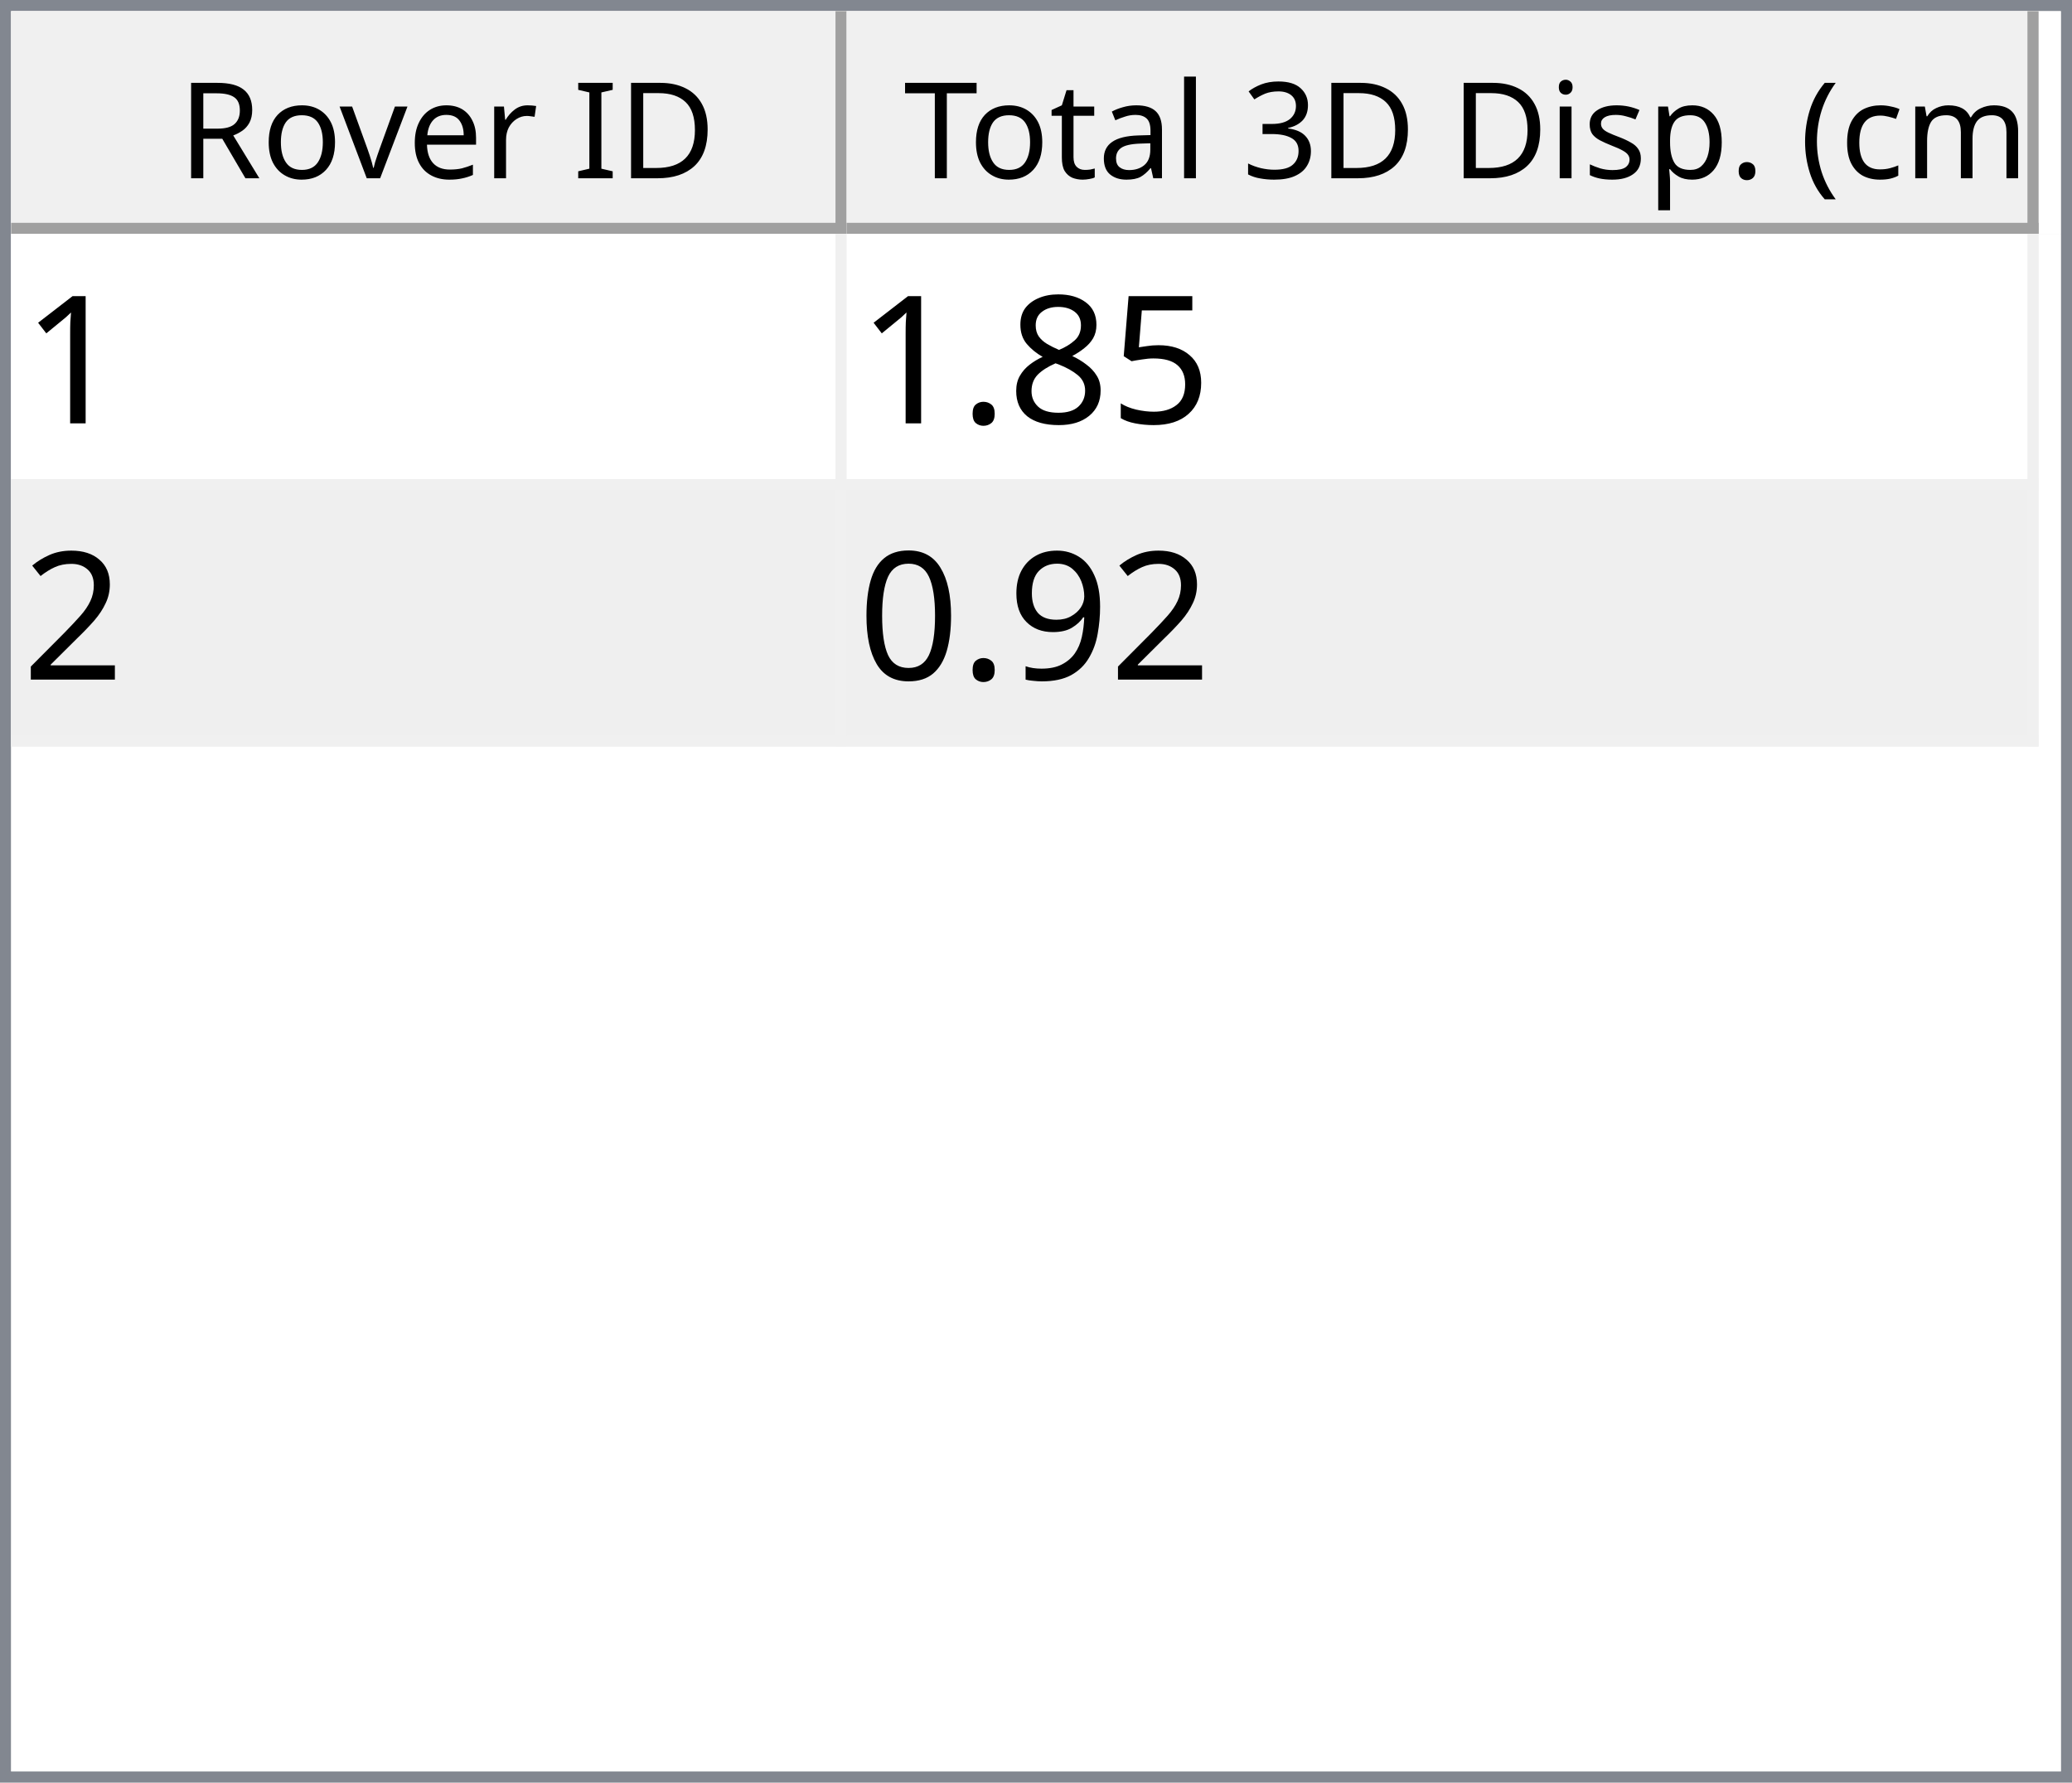
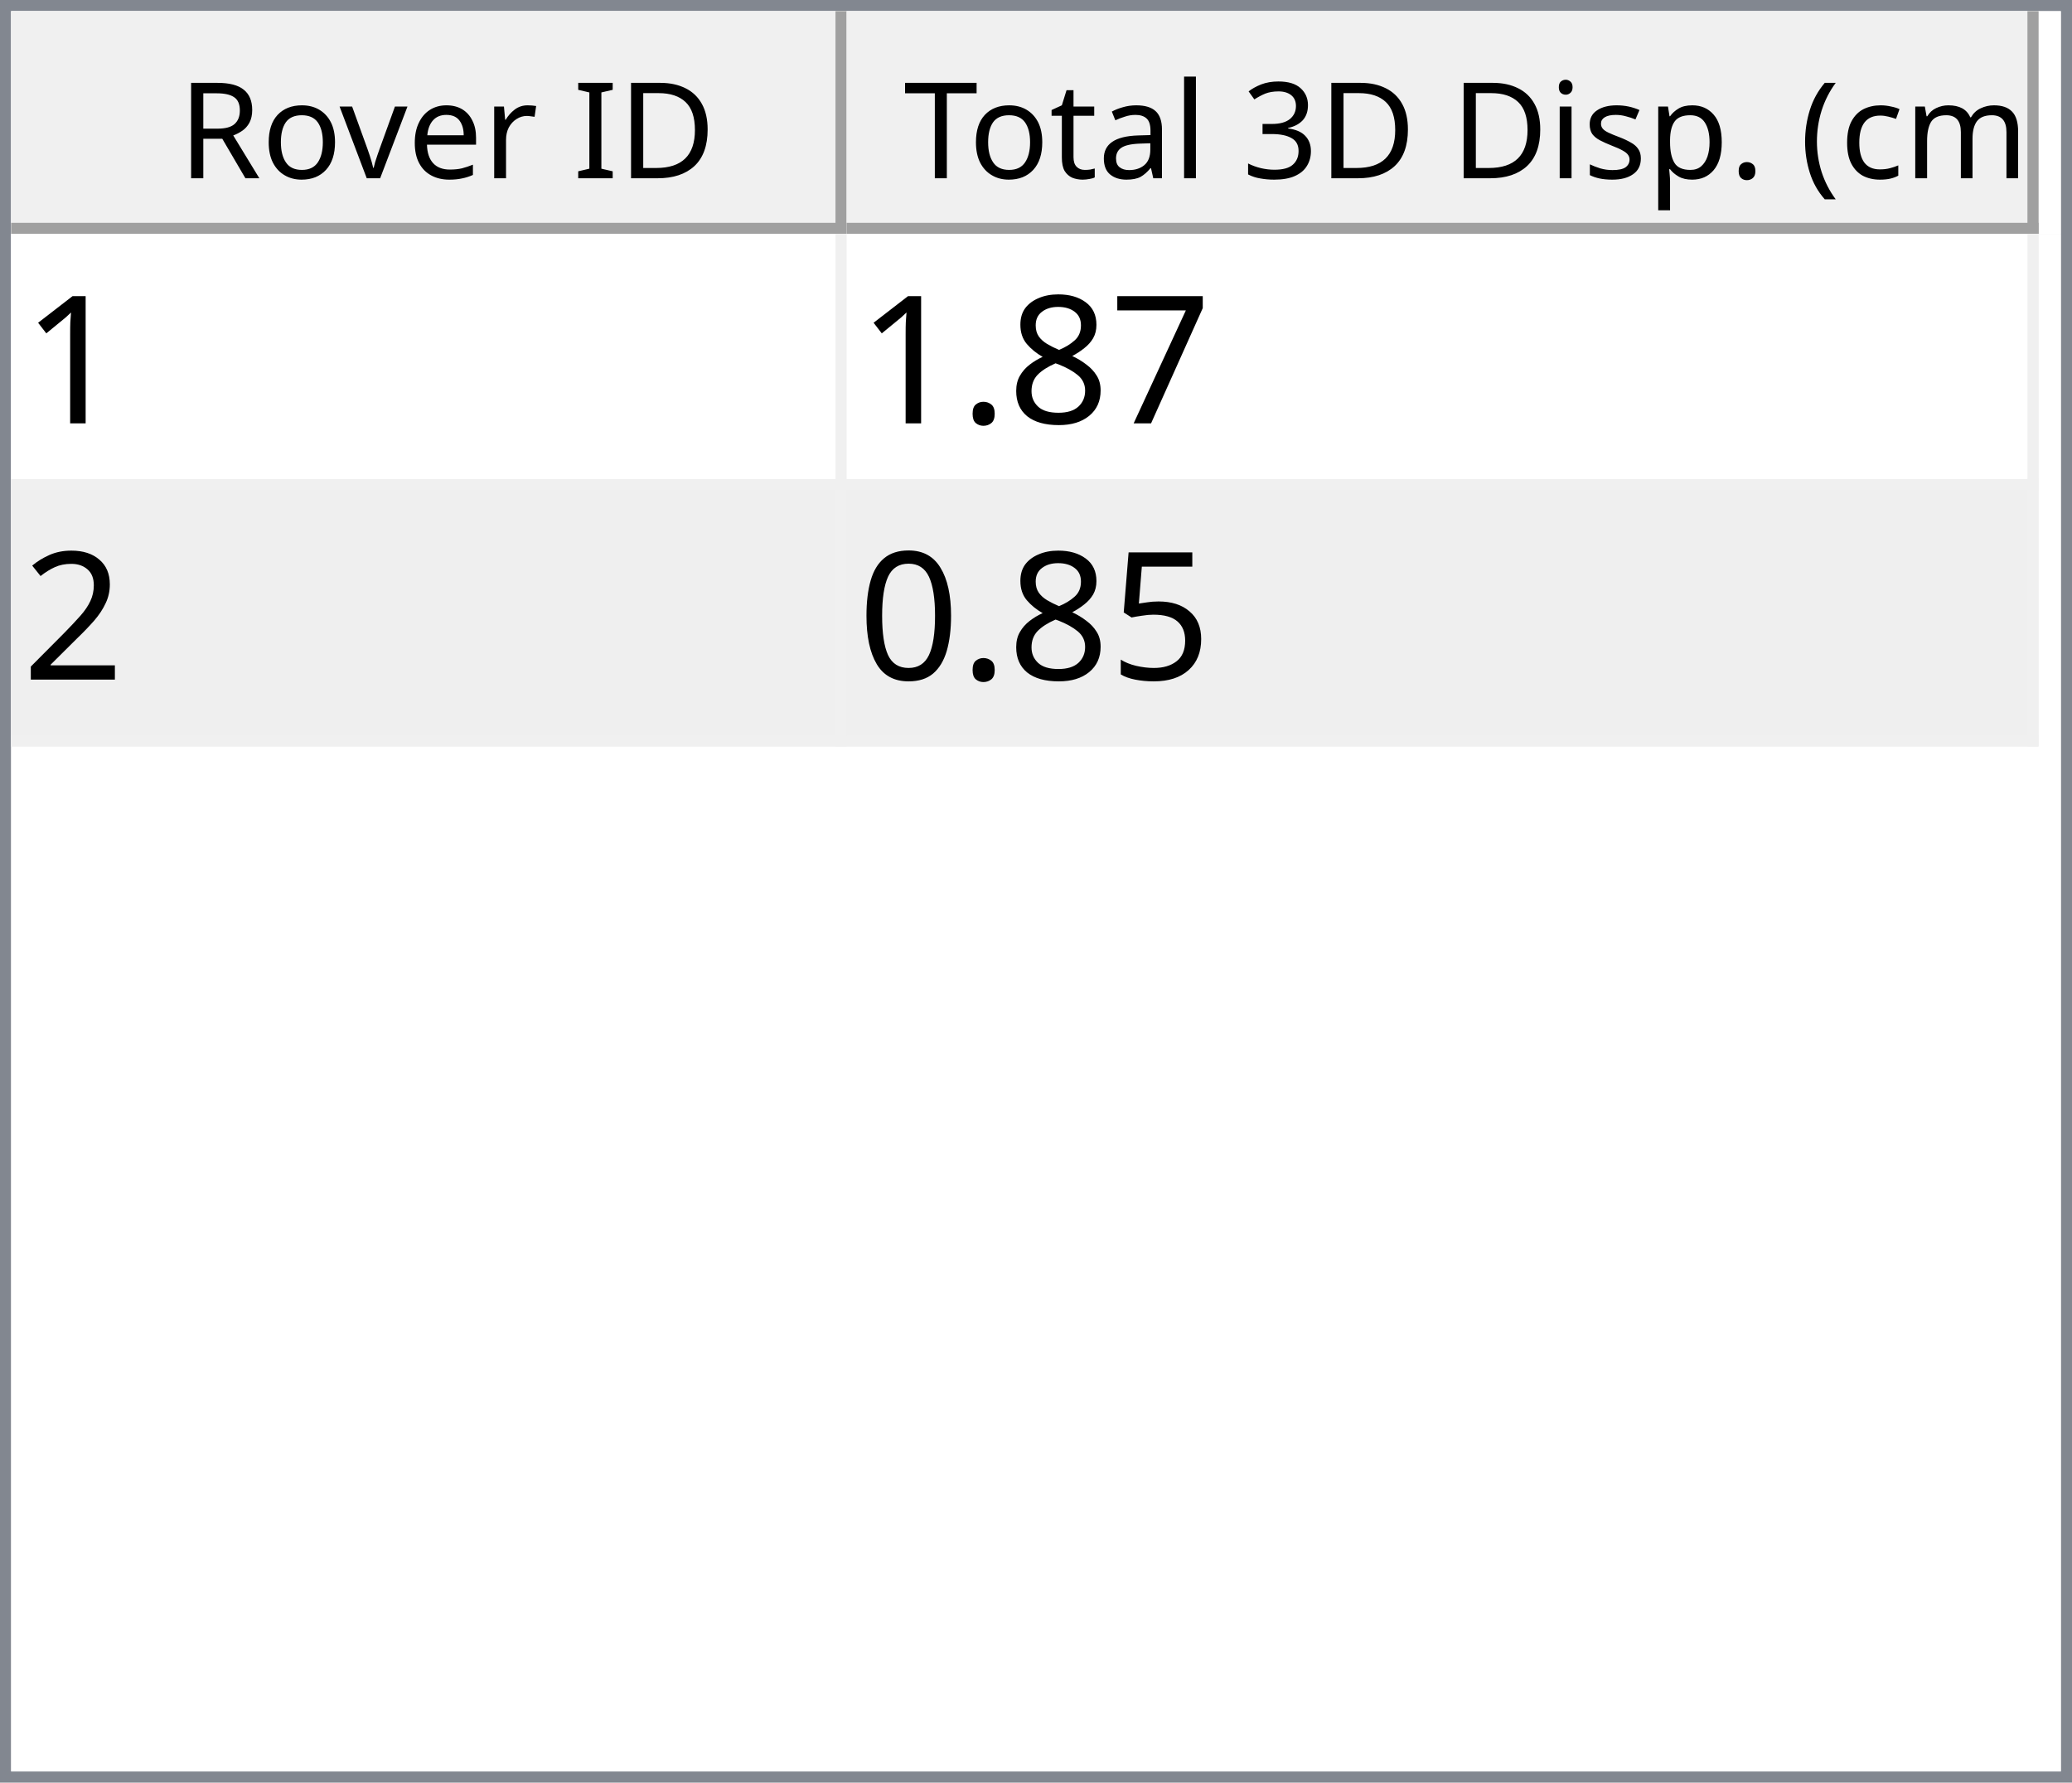
<svg xmlns="http://www.w3.org/2000/svg" style="fill-opacity:1; color-rendering:auto; color-interpolation:auto; text-rendering:auto; stroke:black; stroke-linecap:square; stroke-miterlimit:10; shape-rendering:auto; stroke-opacity:1; fill:black; stroke-dasharray:none; font-weight:normal; stroke-width:1; font-family:'Dialog'; font-style:normal; stroke-linejoin:miter; font-size:12px; stroke-dashoffset:0; image-rendering:auto;" width="186" height="160">
  <defs id="genericDefs" />
  <g>
    <defs id="defs1">
      <clipPath clipPathUnits="userSpaceOnUse" id="clipPath1">
        <path d="M0 0 L186 0 L186 160 L0 160 L0 0 Z" />
      </clipPath>
      <clipPath clipPathUnits="userSpaceOnUse" id="clipPath2">
        <path d="M0 0 L0 160 L186 160 L186 0 Z" />
      </clipPath>
      <clipPath clipPathUnits="userSpaceOnUse" id="clipPath3">
        <path d="M0 0 L0 20 L184 20 L184 0 Z" />
      </clipPath>
      <clipPath clipPathUnits="userSpaceOnUse" id="clipPath4">
        <path d="M0 0 L0 20 L75 20 L75 0 Z" />
      </clipPath>
      <clipPath clipPathUnits="userSpaceOnUse" id="clipPath5">
        <path d="M1 1 L1 19 L74 19 L74 1 Z" />
      </clipPath>
      <clipPath clipPathUnits="userSpaceOnUse" id="clipPath6">
        <path d="M0 0 L0 18 L73 18 L73 0 Z" />
      </clipPath>
      <clipPath clipPathUnits="userSpaceOnUse" id="clipPath7">
        <path d="M-0.5 -0.5 L-0.5 19.5 L74.5 19.5 L74.5 -0.5 Z" />
      </clipPath>
      <clipPath clipPathUnits="userSpaceOnUse" id="clipPath8">
        <path d="M0 0 L0 20 L107 20 L107 0 Z" />
      </clipPath>
      <clipPath clipPathUnits="userSpaceOnUse" id="clipPath9">
        <path d="M1 1 L1 19 L106 19 L106 1 Z" />
      </clipPath>
      <clipPath clipPathUnits="userSpaceOnUse" id="clipPath10">
        <path d="M0 0 L0 18 L105 18 L105 0 Z" />
      </clipPath>
      <clipPath clipPathUnits="userSpaceOnUse" id="clipPath11">
        <path d="M-0.5 -0.5 L-0.5 19.5 L106.5 19.5 L106.5 -0.5 Z" />
      </clipPath>
      <clipPath clipPathUnits="userSpaceOnUse" id="clipPath12">
        <path d="M0 0 L0 138 L184 138 L184 0 Z" />
      </clipPath>
      <clipPath clipPathUnits="userSpaceOnUse" id="clipPath13">
        <path d="M0 0 L0 46 L182 46 L182 0 Z" />
      </clipPath>
      <clipPath clipPathUnits="userSpaceOnUse" id="clipPath14">
        <path d="M-0.5 -0.5 L-0.5 45.5 L181.5 45.5 L181.5 -0.5 Z" />
      </clipPath>
      <clipPath clipPathUnits="userSpaceOnUse" id="clipPath15">
        <path d="M0 0 L0 22 L74 22 L74 0 Z" />
      </clipPath>
      <clipPath clipPathUnits="userSpaceOnUse" id="clipPath16">
        <path d="M0 0 L0 22 L106 22 L106 0 Z" />
      </clipPath>
      <font horiz-adv-x="64.551" id="font1">
        <font-face ascent="107.91" descent="25.098" units-per-em="100" style="font-style:normal; font-family:Segoe UI; font-weight:normal;" />
        <missing-glyph horiz-adv-x="64.551" d="M8.109 0 L8.109 68.266 L56.453 68.266 L56.453 0 L8.109 0 ZM15.328 7.234 L49.219 7.234 L49.219 61.031 L15.328 61.031 L15.328 7.234 Z" />
        <glyph unicode="D" horiz-adv-x="70.117" d="M9.188 0 L9.188 70.016 L28.516 70.016 Q65.531 70.016 65.531 35.891 Q65.531 19.672 55.25 9.836 Q44.969 0 27.734 0 L9.188 0 ZM17.391 62.594 L17.391 7.422 L27.828 7.422 Q41.609 7.422 49.273 14.797 Q56.938 22.172 56.938 35.688 Q56.938 62.594 28.328 62.594 L17.391 62.594 Z" />
        <glyph unicode="I" horiz-adv-x="26.611" d="M17.391 0 L9.188 0 L9.188 70.016 L17.391 70.016 L17.391 0 Z" />
        <glyph unicode=" " horiz-adv-x="27.393" d="" />
        <glyph unicode="r" horiz-adv-x="34.766" d="M34.188 41.891 Q32.078 43.5 28.125 43.5 Q23 43.5 19.555 38.672 Q16.109 33.844 16.109 25.484 L16.109 0 L8.109 0 L8.109 50 L16.109 50 L16.109 39.703 L16.312 39.703 Q18.016 44.969 21.531 47.922 Q25.047 50.875 29.391 50.875 Q32.516 50.875 34.188 50.203 L34.188 41.891 Z" />
        <glyph unicode="e" horiz-adv-x="52.295" d="M48.297 23 L12.984 23 Q13.188 14.656 17.484 10.109 Q21.781 5.562 29.297 5.562 Q37.75 5.562 44.828 11.141 L44.828 3.609 Q38.234 -1.172 27.391 -1.172 Q16.797 -1.172 10.742 5.641 Q4.688 12.453 4.688 24.812 Q4.688 36.469 11.305 43.82 Q17.922 51.172 27.734 51.172 Q37.547 51.172 42.922 44.828 Q48.297 38.484 48.297 27.203 L48.297 23 ZM40.094 29.781 Q40.047 36.719 36.75 40.578 Q33.453 44.438 27.594 44.438 Q21.922 44.438 17.969 40.383 Q14.016 36.328 13.094 29.781 L40.094 29.781 Z" />
        <glyph unicode="v" horiz-adv-x="47.9" d="M47.406 50 L27.484 0 L19.625 0 L0.688 50 L9.469 50 L22.172 13.672 Q23.578 9.672 23.922 6.688 L24.125 6.688 Q24.609 10.453 25.688 13.484 L38.969 50 L47.406 50 Z" />
        <glyph unicode="o" horiz-adv-x="58.594" d="M29 -1.172 Q17.922 -1.172 11.305 5.836 Q4.688 12.844 4.688 24.422 Q4.688 37.016 11.57 44.094 Q18.453 51.172 30.172 51.172 Q41.359 51.172 47.633 44.289 Q53.906 37.406 53.906 25.203 Q53.906 13.234 47.141 6.031 Q40.375 -1.172 29 -1.172 ZM29.594 44.438 Q21.875 44.438 17.383 39.188 Q12.891 33.938 12.891 24.703 Q12.891 15.828 17.43 10.695 Q21.969 5.562 29.594 5.562 Q37.359 5.562 41.531 10.594 Q45.703 15.625 45.703 24.906 Q45.703 34.281 41.531 39.359 Q37.359 44.438 29.594 44.438 Z" />
        <glyph unicode="R" horiz-adv-x="59.814" d="M59.375 0 L49.609 0 L37.891 19.625 Q36.281 22.359 34.766 24.289 Q33.25 26.219 31.664 27.438 Q30.078 28.656 28.25 29.219 Q26.422 29.781 24.125 29.781 L17.391 29.781 L17.391 0 L9.188 0 L9.188 70.016 L30.078 70.016 Q34.672 70.016 38.555 68.867 Q42.438 67.719 45.289 65.375 Q48.141 63.031 49.758 59.547 Q51.375 56.062 51.375 51.375 Q51.375 47.703 50.273 44.656 Q49.172 41.609 47.148 39.211 Q45.125 36.812 42.266 35.133 Q39.406 33.453 35.844 32.516 L35.844 32.328 Q37.594 31.547 38.891 30.547 Q40.188 29.547 41.359 28.18 Q42.531 26.812 43.68 25.078 Q44.828 23.344 46.234 21.047 L59.375 0 ZM17.391 62.594 L17.391 37.203 L28.516 37.203 Q31.594 37.203 34.203 38.133 Q36.812 39.062 38.719 40.797 Q40.625 42.531 41.703 45.047 Q42.781 47.562 42.781 50.688 Q42.781 56.297 39.141 59.445 Q35.5 62.594 28.609 62.594 L17.391 62.594 Z" />
        <glyph unicode=")" horiz-adv-x="30.176" d="M8.297 -15.922 L1.172 -15.922 Q16.406 2.344 16.406 26.812 Q16.406 51.469 1.078 70.016 L8.297 70.016 Q23.531 52.156 23.531 26.703 Q23.531 1.375 8.297 -15.922 Z" />
        <glyph unicode="m" horiz-adv-x="86.133" d="M79.109 0 L71.094 0 L71.094 28.719 Q71.094 37.016 68.531 40.727 Q65.969 44.438 59.906 44.438 Q54.781 44.438 51.195 39.75 Q47.609 35.062 47.609 28.516 L47.609 0 L39.594 0 L39.594 29.688 Q39.594 44.438 28.219 44.438 Q22.953 44.438 19.531 40.016 Q16.109 35.594 16.109 28.516 L16.109 0 L8.109 0 L8.109 50 L16.109 50 L16.109 42.094 L16.312 42.094 Q21.625 51.172 31.844 51.172 Q36.969 51.172 40.773 48.312 Q44.578 45.453 46 40.828 Q51.562 51.172 62.594 51.172 Q79.109 51.172 79.109 30.812 L79.109 0 Z" />
        <glyph unicode="c" horiz-adv-x="46.191" d="M42.188 2.297 Q36.422 -1.172 28.516 -1.172 Q17.828 -1.172 11.258 5.789 Q4.688 12.75 4.688 23.828 Q4.688 36.188 11.766 43.68 Q18.844 51.172 30.672 51.172 Q37.25 51.172 42.281 48.734 L42.281 40.531 Q36.719 44.438 30.375 44.438 Q22.703 44.438 17.797 38.945 Q12.891 33.453 12.891 24.516 Q12.891 15.719 17.508 10.641 Q22.125 5.562 29.891 5.562 Q36.422 5.562 42.188 9.906 L42.188 2.297 Z" />
        <glyph unicode="(" horiz-adv-x="30.176" d="M29.109 -15.922 L21.969 -15.922 Q6.844 1.375 6.844 26.703 Q6.844 52.156 21.969 70.016 L29.203 70.016 Q13.875 51.469 13.875 26.812 Q13.875 2.344 29.109 -15.922 Z" />
        <glyph unicode="." horiz-adv-x="21.68" d="M10.891 -1.078 Q8.641 -1.078 7.055 0.539 Q5.469 2.156 5.469 4.391 Q5.469 6.641 7.055 8.273 Q8.641 9.906 10.891 9.906 Q13.188 9.906 14.797 8.273 Q16.406 6.641 16.406 4.391 Q16.406 2.156 14.797 0.539 Q13.188 -1.078 10.891 -1.078 Z" />
        <glyph unicode="p" horiz-adv-x="58.789" d="M16.312 7.234 L16.109 7.234 L16.109 -23 L8.109 -23 L8.109 50 L16.109 50 L16.109 41.219 L16.312 41.219 Q22.219 51.172 33.594 51.172 Q43.266 51.172 48.688 44.461 Q54.109 37.75 54.109 26.469 Q54.109 13.922 48 6.375 Q41.891 -1.172 31.297 -1.172 Q21.578 -1.172 16.312 7.234 ZM16.109 27.391 L16.109 20.406 Q16.109 14.203 20.141 9.883 Q24.172 5.562 30.375 5.562 Q37.641 5.562 41.773 11.133 Q45.906 16.703 45.906 26.609 Q45.906 34.969 42.047 39.703 Q38.188 44.438 31.594 44.438 Q24.609 44.438 20.359 39.578 Q16.109 34.719 16.109 27.391 Z" />
        <glyph unicode="s" horiz-adv-x="42.432" d="M5.078 1.812 L5.078 10.406 Q11.625 5.562 19.484 5.562 Q30.031 5.562 30.031 12.594 Q30.031 14.594 29.125 15.992 Q28.219 17.391 26.68 18.461 Q25.141 19.531 23.07 20.383 Q21 21.234 18.609 22.172 Q15.281 23.484 12.766 24.828 Q10.25 26.172 8.57 27.859 Q6.891 29.547 6.031 31.695 Q5.172 33.844 5.172 36.719 Q5.172 40.234 6.789 42.945 Q8.406 45.656 11.086 47.484 Q13.766 49.312 17.211 50.242 Q20.656 51.172 24.312 51.172 Q30.812 51.172 35.938 48.922 L35.938 40.828 Q30.422 44.438 23.25 44.438 Q21 44.438 19.195 43.922 Q17.391 43.406 16.094 42.477 Q14.797 41.547 14.086 40.258 Q13.375 38.969 13.375 37.406 Q13.375 35.453 14.086 34.133 Q14.797 32.812 16.164 31.789 Q17.531 30.766 19.484 29.938 Q21.438 29.109 23.922 28.125 Q27.25 26.859 29.883 25.516 Q32.516 24.172 34.375 22.484 Q36.234 20.797 37.234 18.602 Q38.234 16.406 38.234 13.375 Q38.234 9.672 36.602 6.938 Q34.969 4.203 32.234 2.398 Q29.5 0.594 25.93 -0.289 Q22.359 -1.172 18.453 -1.172 Q10.75 -1.172 5.078 1.812 Z" />
        <glyph unicode="i" horiz-adv-x="24.219" d="M12.203 62.703 Q10.062 62.703 8.547 64.164 Q7.031 65.625 7.031 67.875 Q7.031 70.125 8.547 71.609 Q10.062 73.094 12.203 73.094 Q14.406 73.094 15.945 71.609 Q17.484 70.125 17.484 67.875 Q17.484 65.719 15.945 64.211 Q14.406 62.703 12.203 62.703 ZM16.109 0 L8.109 0 L8.109 50 L16.109 50 L16.109 0 Z" />
        <glyph unicode="3" horiz-adv-x="53.906" d="M46.531 19.828 Q46.531 15.094 44.75 11.211 Q42.969 7.328 39.719 4.57 Q36.469 1.812 31.93 0.297 Q27.391 -1.219 21.922 -1.219 Q11.922 -1.219 6 2.594 L6 11.188 Q13.094 5.609 22.219 5.609 Q25.875 5.609 28.828 6.539 Q31.781 7.469 33.906 9.227 Q36.031 10.984 37.18 13.477 Q38.328 15.969 38.328 19.094 Q38.328 32.812 18.797 32.812 L12.984 32.812 L12.984 39.594 L18.5 39.594 Q35.797 39.594 35.797 52.484 Q35.797 64.406 22.609 64.406 Q15.188 64.406 8.688 59.422 L8.688 67.188 Q15.375 71.188 24.609 71.188 Q29 71.188 32.57 69.969 Q36.141 68.75 38.68 66.555 Q41.219 64.359 42.609 61.281 Q44 58.203 44 54.5 Q44 40.672 30.031 36.719 L30.031 36.531 Q33.594 36.141 36.625 34.797 Q39.656 33.453 41.852 31.305 Q44.047 29.156 45.289 26.25 Q46.531 23.344 46.531 19.828 Z" />
        <glyph unicode="l" horiz-adv-x="24.219" d="M16.109 0 L8.109 0 L8.109 74.031 L16.109 74.031 L16.109 0 Z" />
        <glyph unicode="a" horiz-adv-x="50.879" d="M43.891 0 L35.891 0 L35.891 7.812 L35.688 7.812 Q30.469 -1.172 20.312 -1.172 Q12.844 -1.172 8.617 2.781 Q4.391 6.734 4.391 13.281 Q4.391 27.297 20.906 29.594 L35.891 31.688 Q35.891 44.438 25.594 44.438 Q16.547 44.438 9.281 38.281 L9.281 46.484 Q16.656 51.172 26.266 51.172 Q43.891 51.172 43.891 32.516 L43.891 0 ZM35.891 25.297 L23.828 23.641 Q18.266 22.859 15.43 20.875 Q12.594 18.891 12.594 13.875 Q12.594 10.203 15.211 7.883 Q17.828 5.562 22.172 5.562 Q28.125 5.562 32.008 9.742 Q35.891 13.922 35.891 20.312 L35.891 25.297 Z" />
        <glyph unicode="t" horiz-adv-x="33.887" d="M31.297 0.484 Q28.469 -1.078 23.828 -1.078 Q10.688 -1.078 10.688 13.578 L10.688 43.172 L2.094 43.172 L2.094 50 L10.688 50 L10.688 62.203 L18.703 64.797 L18.703 50 L31.297 50 L31.297 43.172 L18.703 43.172 L18.703 14.984 Q18.703 9.969 20.414 7.82 Q22.125 5.672 26.078 5.672 Q29.109 5.672 31.297 7.328 L31.297 0.484 Z" />
        <glyph unicode="T" horiz-adv-x="52.393" d="M50.594 62.594 L30.375 62.594 L30.375 0 L22.172 0 L22.172 62.594 L2 62.594 L2 70.016 L50.594 70.016 L50.594 62.594 Z" />
      </font>
      <font horiz-adv-x="75.0" id="font2">
        <font-face ascent="100.537" descent="21.973" units-per-em="100" style="font-style:normal; font-family:sans-serif; font-weight:normal;" />
        <missing-glyph horiz-adv-x="75.0" d="M12.5 0 L12.5 62.5 L62.5 62.5 L62.5 0 L12.5 0 ZM14.062 1.562 L60.938 1.562 L60.938 60.938 L14.062 60.938 L14.062 1.562 Z" />
        <glyph unicode="1" horiz-adv-x="55.615" d="M37.25 0 L28.469 0 L28.469 56 Q25.297 52.984 20.141 49.953 Q14.984 46.922 10.891 45.406 L10.891 53.906 Q18.266 57.375 23.781 62.305 Q29.297 67.234 31.594 71.875 L37.25 71.875 L37.25 0 Z" />
-         <glyph unicode="5" horiz-adv-x="55.615" d="M4.156 18.75 L13.375 19.531 Q14.406 12.797 18.141 9.398 Q21.875 6 27.156 6 Q33.5 6 37.891 10.789 Q42.281 15.578 42.281 23.484 Q42.281 31 38.062 35.352 Q33.844 39.703 27 39.703 Q22.75 39.703 19.336 37.773 Q15.922 35.844 13.969 32.766 L5.719 33.844 L12.641 70.609 L48.25 70.609 L48.25 62.203 L19.672 62.203 L15.828 42.969 Q22.266 47.469 29.344 47.469 Q38.719 47.469 45.164 40.969 Q51.609 34.469 51.609 24.266 Q51.609 14.547 45.953 7.469 Q39.062 -1.219 27.156 -1.219 Q17.391 -1.219 11.211 4.25 Q5.031 9.719 4.156 18.75 Z" />
+         <glyph unicode="7" horiz-adv-x="55.615" d="M4.734 62.203 L4.734 70.656 L51.078 70.656 L51.078 63.812 Q44.234 56.547 37.523 44.484 Q30.812 32.422 27.156 19.672 Q24.516 10.688 23.781 0 L14.75 0 Q14.891 8.453 18.062 20.414 Q21.234 32.375 27.172 43.484 Q33.109 54.594 39.797 62.203 L4.734 62.203 Z" />
        <glyph unicode="8" horiz-adv-x="55.615" d="M17.672 38.812 Q12.203 40.828 9.57 44.539 Q6.938 48.25 6.938 53.422 Q6.938 61.234 12.555 66.555 Q18.172 71.875 27.484 71.875 Q36.859 71.875 42.578 66.43 Q48.297 60.984 48.297 53.172 Q48.297 48.188 45.68 44.508 Q43.062 40.828 37.75 38.812 Q44.344 36.672 47.781 31.883 Q51.219 27.094 51.219 20.453 Q51.219 11.281 44.727 5.031 Q38.234 -1.219 27.641 -1.219 Q17.047 -1.219 10.547 5.055 Q4.047 11.328 4.047 20.703 Q4.047 27.688 7.594 32.398 Q11.141 37.109 17.672 38.812 ZM15.922 53.719 Q15.922 48.641 19.195 45.414 Q22.469 42.188 27.688 42.188 Q32.766 42.188 36.016 45.383 Q39.266 48.578 39.266 53.219 Q39.266 58.062 35.914 61.359 Q32.562 64.656 27.594 64.656 Q22.562 64.656 19.242 61.43 Q15.922 58.203 15.922 53.719 ZM13.094 20.656 Q13.094 16.891 14.875 13.375 Q16.656 9.859 20.172 7.93 Q23.688 6 27.734 6 Q34.031 6 38.133 10.055 Q42.234 14.109 42.234 20.359 Q42.234 26.703 38.016 30.859 Q33.797 35.016 27.438 35.016 Q21.234 35.016 17.164 30.914 Q13.094 26.812 13.094 20.656 Z" />
        <glyph unicode="." horiz-adv-x="27.783" d="M9.078 0 L9.078 10.016 L19.094 10.016 L19.094 0 L9.078 0 Z" />
        <glyph unicode="2" horiz-adv-x="55.615" d="M50.344 8.453 L50.344 0 L3.031 0 Q2.938 3.172 4.047 6.109 Q5.859 10.938 9.836 15.625 Q13.812 20.312 21.344 26.469 Q33.016 36.031 37.117 41.625 Q41.219 47.219 41.219 52.203 Q41.219 57.422 37.477 61.008 Q33.734 64.594 27.734 64.594 Q21.391 64.594 17.578 60.789 Q13.766 56.984 13.719 50.25 L4.688 51.172 Q5.609 61.281 11.664 66.578 Q17.719 71.875 27.938 71.875 Q38.234 71.875 44.242 66.164 Q50.25 60.453 50.25 52 Q50.25 47.703 48.492 43.555 Q46.734 39.406 42.656 34.812 Q38.578 30.219 29.109 22.219 Q21.188 15.578 18.945 13.211 Q16.703 10.844 15.234 8.453 L50.344 8.453 Z" />
-         <glyph unicode="9" horiz-adv-x="55.615" d="M5.469 16.547 L13.922 17.328 Q14.984 11.375 18.016 8.688 Q21.047 6 25.781 6 Q29.828 6 32.883 7.859 Q35.938 9.719 37.891 12.82 Q39.844 15.922 41.164 21.195 Q42.484 26.469 42.484 31.938 Q42.484 32.516 42.438 33.688 Q39.797 29.5 35.234 26.883 Q30.672 24.266 25.344 24.266 Q16.453 24.266 10.305 30.711 Q4.156 37.156 4.156 47.703 Q4.156 58.594 10.578 65.234 Q17 71.875 26.656 71.875 Q33.641 71.875 39.43 68.117 Q45.219 64.359 48.219 57.398 Q51.219 50.438 51.219 37.25 Q51.219 23.531 48.242 15.406 Q45.266 7.281 39.383 3.031 Q33.5 -1.219 25.594 -1.219 Q17.188 -1.219 11.867 3.445 Q6.547 8.109 5.469 16.547 ZM41.453 48.141 Q41.453 55.719 37.43 60.156 Q33.406 64.594 27.734 64.594 Q21.875 64.594 17.531 59.812 Q13.188 55.031 13.188 47.406 Q13.188 40.578 17.312 36.305 Q21.438 32.031 27.484 32.031 Q33.594 32.031 37.523 36.305 Q41.453 40.578 41.453 48.141 Z" />
+         <glyph unicode="5" horiz-adv-x="55.615" d="M4.156 18.75 L13.375 19.531 Q14.406 12.797 18.141 9.398 Q21.875 6 27.156 6 Q33.5 6 37.891 10.789 Q42.281 15.578 42.281 23.484 Q42.281 31 38.062 35.352 Q33.844 39.703 27 39.703 Q22.75 39.703 19.336 37.773 Q15.922 35.844 13.969 32.766 L5.719 33.844 L12.641 70.609 L48.25 70.609 L48.25 62.203 L19.672 62.203 L15.828 42.969 Q22.266 47.469 29.344 47.469 Q38.719 47.469 45.164 40.969 Q51.609 34.469 51.609 24.266 Q51.609 14.547 45.953 7.469 Q39.062 -1.219 27.156 -1.219 Q17.391 -1.219 11.211 4.25 Q5.031 9.719 4.156 18.75 Z" />
        <glyph unicode="0" horiz-adv-x="55.615" d="M4.156 35.297 Q4.156 48 6.766 55.742 Q9.375 63.484 14.523 67.68 Q19.672 71.875 27.484 71.875 Q33.25 71.875 37.594 69.555 Q41.938 67.234 44.773 62.867 Q47.609 58.5 49.219 52.227 Q50.828 45.953 50.828 35.297 Q50.828 22.703 48.242 14.969 Q45.656 7.234 40.508 3.008 Q35.359 -1.219 27.484 -1.219 Q17.141 -1.219 11.234 6.203 Q4.156 15.141 4.156 35.297 ZM13.188 35.297 Q13.188 17.672 17.312 11.836 Q21.438 6 27.484 6 Q33.547 6 37.672 11.859 Q41.797 17.719 41.797 35.297 Q41.797 52.984 37.672 58.789 Q33.547 64.594 27.391 64.594 Q21.344 64.594 17.719 59.469 Q13.188 52.938 13.188 35.297 Z" />
      </font>
    </defs>
    <g style="fill:white; stroke:white;">
      <rect x="0" y="0" width="186" style="clip-path:url(#clipPath1); stroke:none;" height="160" />
    </g>
    <g style="fill:white; text-rendering:optimizeSpeed; color-rendering:optimizeSpeed; image-rendering:optimizeSpeed; shape-rendering:crispEdges; stroke:white; color-interpolation:sRGB;">
      <rect x="0" width="186" height="160" y="0" style="stroke:none;" />
      <path style="stroke:none;" d="M0 160 L186 160 L186 0 L0 0 Z" />
    </g>
    <g style="fill:rgb(240,240,240); font-family:'Segoe UI'; stroke:rgb(240,240,240);">
      <rect x="0" y="0" width="186" style="clip-path:url(#clipPath2); stroke:none;" height="160" />
    </g>
    <g style="fill:rgb(130,135,144); font-family:'Segoe UI'; stroke:rgb(130,135,144);">
      <path d="M0 0 L186 0 L186 160 L0 160 L0 0 ZM1 1 L185 1 L185 159 L1 159 L1 1 Z" style="fill-rule:evenodd; clip-path:url(#clipPath2); stroke:none;" />
    </g>
    <g style="fill:white; font-family:'Segoe UI'; stroke:white;" transform="translate(1,1)">
      <rect x="0" y="0" width="184" style="clip-path:url(#clipPath3); stroke:none;" height="20" />
    </g>
    <g style="fill:rgb(240,240,240); font-family:'Segoe UI'; stroke:rgb(240,240,240);" transform="translate(1,1)">
      <rect x="0" y="0" width="75" style="clip-path:url(#clipPath4); stroke:none;" height="20" />
    </g>
    <g style="font-family:'Segoe UI';" transform="translate(2,2)">
      <text x="14" xml:space="preserve" y="14" style="clip-path:url(#clipPath6); stroke:none;">Rover ID</text>
    </g>
    <g style="fill:rgb(160,160,160); font-family:'Segoe UI'; stroke:rgb(160,160,160); stroke-linejoin:bevel;" transform="translate(1.5,1.5)">
      <line x1="74" x2="74" y1="0" style="fill:none; clip-path:url(#clipPath7);" y2="19" />
    </g>
    <g style="fill:rgb(160,160,160); font-family:'Segoe UI'; stroke:rgb(160,160,160); stroke-linejoin:bevel;" transform="matrix(1,0,0,1,1,1) translate(0.5,0.5)">
      <line x1="0" x2="74" y1="19" style="fill:none; clip-path:url(#clipPath7);" y2="19" />
    </g>
    <g style="fill:rgb(240,240,240); font-family:'Segoe UI'; stroke:rgb(240,240,240);" transform="translate(76,1)">
      <rect x="0" y="0" width="107" style="clip-path:url(#clipPath8); stroke:none;" height="20" />
    </g>
    <g style="font-family:'Segoe UI';" transform="translate(77,2)">
      <text x="1" xml:space="preserve" y="14" style="clip-path:url(#clipPath10); stroke:none;"> Total 3D Disp. (cm)</text>
    </g>
    <g style="fill:rgb(160,160,160); font-family:'Segoe UI'; stroke:rgb(160,160,160); stroke-linejoin:bevel;" transform="translate(76.5,1.5)">
      <line x1="106" x2="106" y1="0" style="fill:none; clip-path:url(#clipPath11);" y2="19" />
    </g>
    <g style="fill:rgb(160,160,160); font-family:'Segoe UI'; stroke:rgb(160,160,160); stroke-linejoin:bevel;" transform="matrix(1,0,0,1,76,1) translate(0.5,0.5)">
      <line x1="0" x2="106" y1="19" style="fill:none; clip-path:url(#clipPath11);" y2="19" />
    </g>
    <g style="fill:white; font-family:'Segoe UI'; stroke:white;" transform="translate(1,21)">
      <rect x="0" y="0" width="184" style="clip-path:url(#clipPath12); stroke:none;" height="138" />
    </g>
    <g style="fill:rgb(240,240,240); font-size:16px; font-family:sans-serif; stroke:rgb(240,240,240);" transform="translate(1,21)">
      <rect x="0" y="0" width="182" style="clip-path:url(#clipPath13); stroke:none;" height="46" />
      <line transform="translate(0.5,0.5)" x1="0" x2="181" y1="22" style="clip-path:url(#clipPath14); fill:none; stroke-linejoin:bevel;" y2="22" />
    </g>
    <g transform="matrix(1,0,0,1,1,21) translate(0.5,0.5)" style="fill:rgb(240,240,240); font-size:16px; font-family:sans-serif; stroke:rgb(240,240,240); stroke-linejoin:bevel;">
      <line x1="0" x2="181" y1="45" style="fill:none; clip-path:url(#clipPath14);" y2="45" />
    </g>
    <g transform="matrix(1,0,0,1,1,21) translate(0.5,0.5)" style="fill:rgb(240,240,240); font-size:16px; font-family:sans-serif; stroke:rgb(240,240,240); stroke-linejoin:bevel;">
      <line x1="74" x2="74" y1="0" style="fill:none; clip-path:url(#clipPath14);" y2="45" />
    </g>
    <g transform="matrix(1,0,0,1,1,21) translate(0.5,0.5)" style="fill:rgb(240,240,240); font-size:16px; font-family:sans-serif; stroke:rgb(240,240,240); stroke-linejoin:bevel;">
      <line x1="181" x2="181" y1="0" style="fill:none; clip-path:url(#clipPath14);" y2="45" />
    </g>
    <g style="fill:white; font-size:16px; font-family:sans-serif; stroke:white;" transform="matrix(1,0,0,1,1,21)">
      <rect x="0" y="0" width="74" style="clip-path:url(#clipPath15); stroke:none;" height="22" />
      <text x="1" y="17" style="fill:black; clip-path:url(#clipPath15); stroke:none;" xml:space="preserve">1</text>
    </g>
    <g style="fill:white; font-size:16px; font-family:sans-serif; stroke:white;" transform="matrix(1,0,0,1,1,21) translate(75,0)">
      <rect x="0" y="0" width="106" style="clip-path:url(#clipPath16); stroke:none;" height="22" />
-       <text x="1" y="17" style="fill:black; clip-path:url(#clipPath16); stroke:none;" xml:space="preserve">1.85</text>
+       <text x="1" y="17" style="fill:black; clip-path:url(#clipPath16); stroke:none;" xml:space="preserve">1.87</text>
    </g>
    <g style="fill:rgb(239,239,239); font-size:16px; font-family:sans-serif; stroke:rgb(239,239,239);" transform="matrix(1,0,0,1,1,21) translate(0,23)">
      <rect x="0" y="0" width="74" style="clip-path:url(#clipPath15); stroke:none;" height="22" />
      <text x="1" y="17" style="fill:black; clip-path:url(#clipPath15); stroke:none;" xml:space="preserve">2</text>
    </g>
    <g style="fill:rgb(239,239,239); font-size:16px; font-family:sans-serif; stroke:rgb(239,239,239);" transform="matrix(1,0,0,1,1,21) translate(75,23)">
      <rect x="0" y="0" width="106" style="clip-path:url(#clipPath16); stroke:none;" height="22" />
-       <text x="1" y="17" style="fill:black; clip-path:url(#clipPath16); stroke:none;" xml:space="preserve">0.92</text>
+       <text x="1" y="17" style="fill:black; clip-path:url(#clipPath16); stroke:none;" xml:space="preserve">0.85</text>
    </g>
  </g>
</svg>
